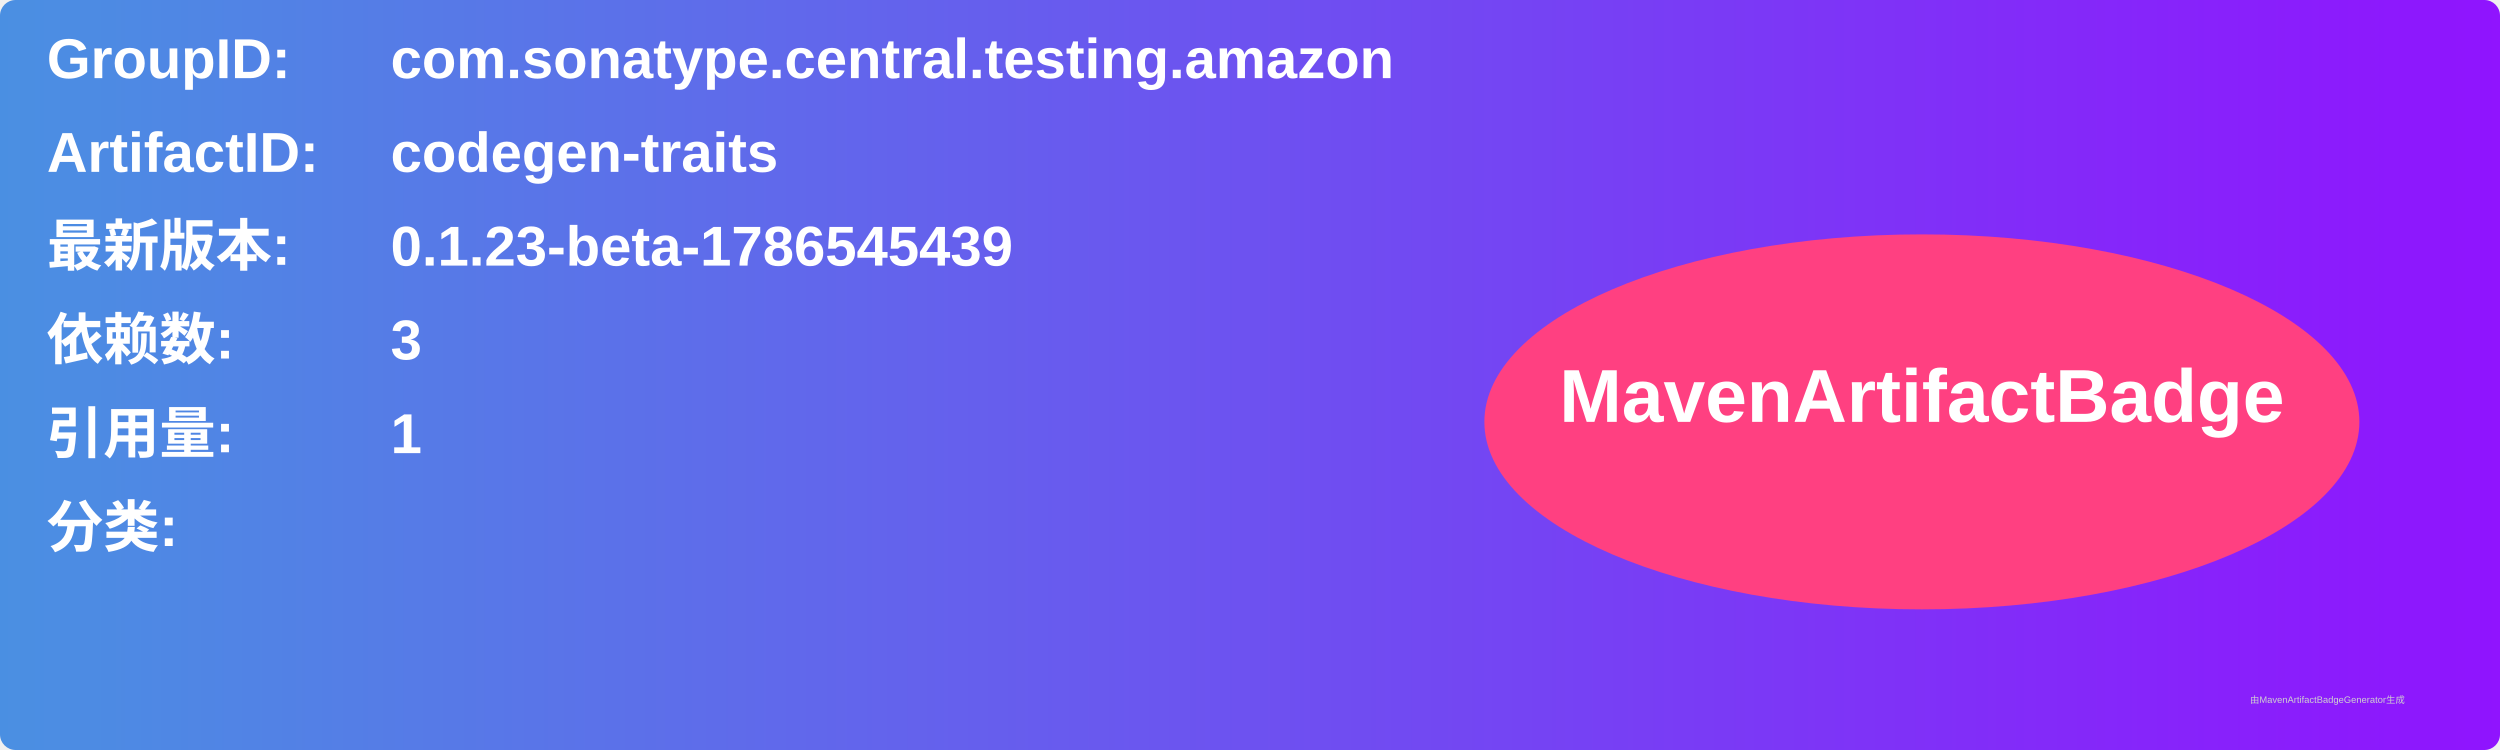
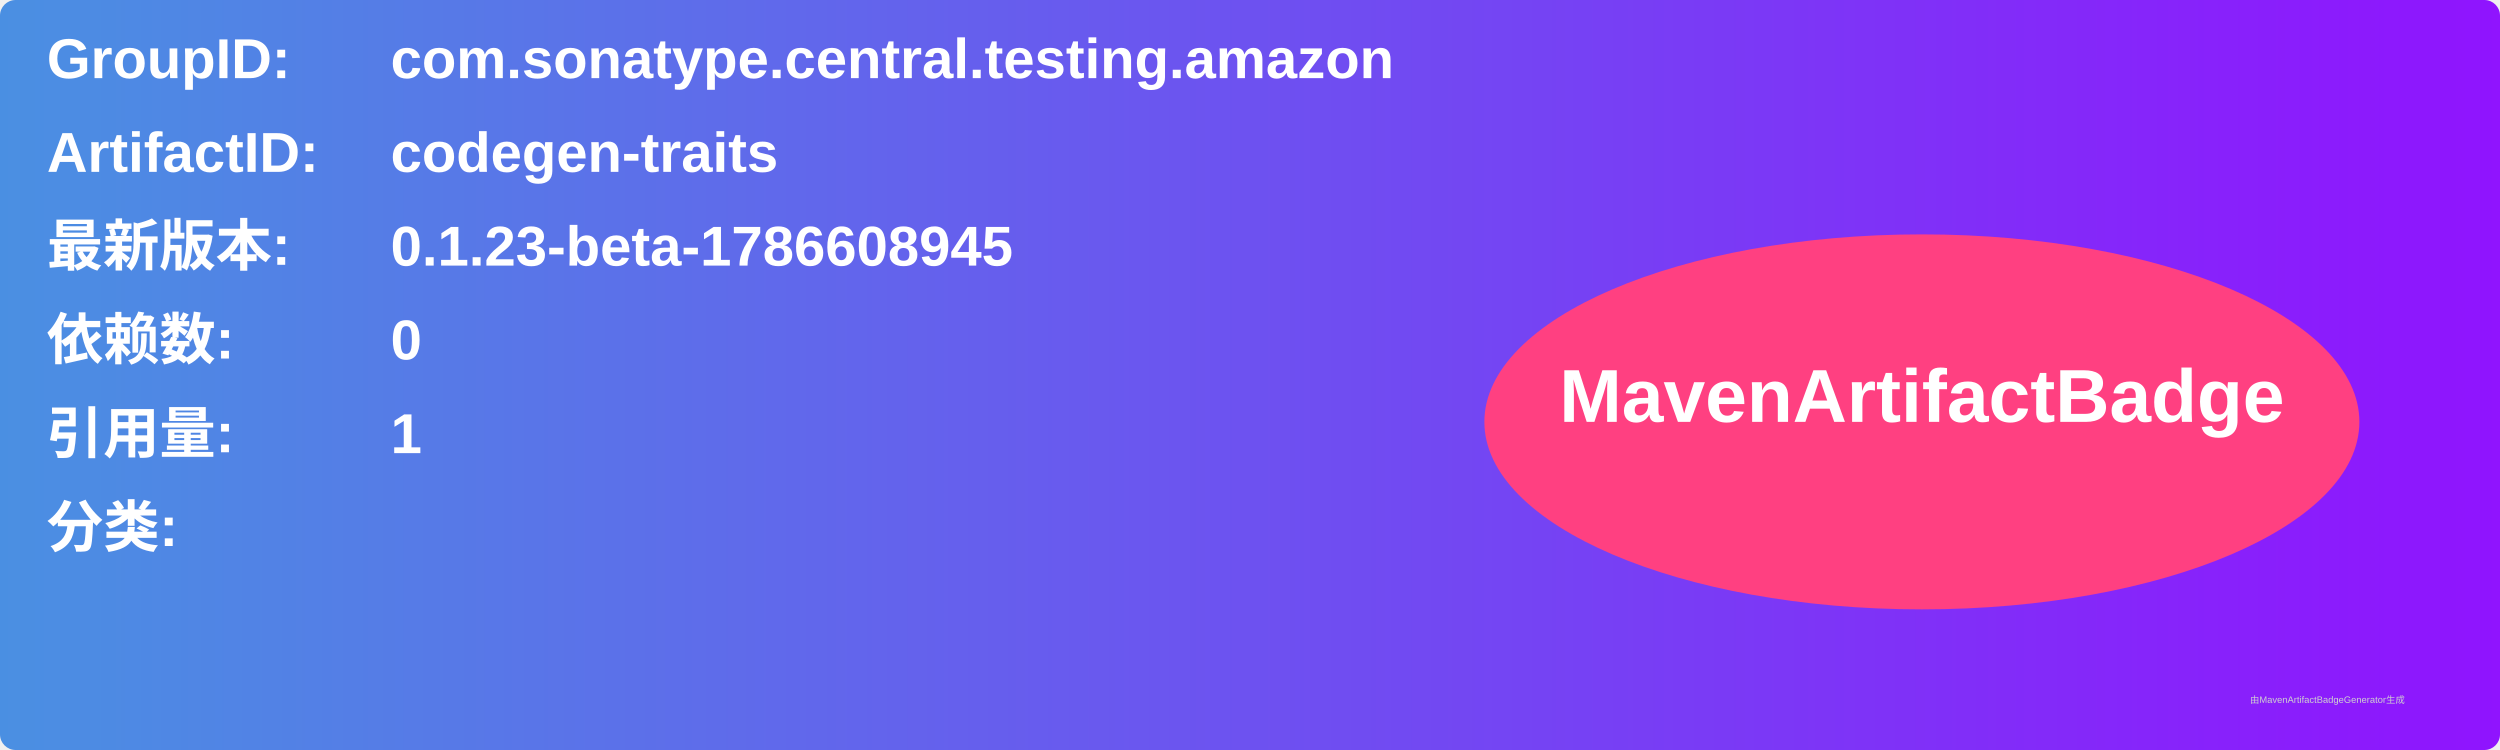
<svg xmlns="http://www.w3.org/2000/svg" width="800" height="240" viewBox="0 0 800 240">
  <linearGradient id="grad" x1="0%" y1="0%" x2="100%" y2="0%">
    <stop offset="0%" stop-color="#4a90e2" />
    <stop offset="100%" stop-color="#9013fe" />
  </linearGradient>
  <rect width="100%" height="100%" rx="5" ry="5" fill="url(#grad)" />
  <g transform="translate(15, 15)">
    <text x="0" y="10" font-family="Arial" font-size="18" fill="white" font-weight="bold" width="260">GroupID:</text>
    <text x="110" y="10" font-family="Arial" font-size="18" fill="white" font-weight="bold" width="460">com.sonatype.central.testing.amazon</text>
    <text x="0" y="40" font-family="Arial" font-size="18" fill="white" font-weight="bold" width="260">ArtifactID:</text>
    <text x="110" y="40" font-family="Arial" font-size="18" fill="white" font-weight="bold" width="460">codegen-traits</text>
    <text x="0" y="70" font-family="Arial" font-size="18" fill="white" font-weight="bold">最新版本:</text>
    <text x="110" y="70" font-family="Arial" font-size="18" fill="white" font-weight="bold">
-       <tspan font-weight="bold">0.1.23-beta-1786545439</tspan>
+       <tspan font-weight="bold">0.1.23-beta-1786608945</tspan>
    </text>
    <text x="0" y="100" font-family="Arial" font-size="18" fill="white" font-weight="bold">依赖数: </text>
    <text x="110" y="100" font-family="Arial" font-size="18" fill="white">
-       <tspan font-weight="bold">3</tspan>
+       <tspan font-weight="bold">0</tspan>
    </text>
    <text x="0" y="130" font-family="Arial" font-size="18" fill="white" font-weight="bold">引用量: </text>
    <text x="110" y="130" font-family="Arial" font-size="18" fill="white">
      <tspan font-weight="bold">1</tspan>
    </text>
    <text x="0" y="160" font-family="Arial" font-size="18" fill="white" font-weight="bold">分类:</text>
    <text x="10" y="190" font-family="Arial" font-size="10" fill="white">
      <tspan font-weight="bold" />
    </text>
    <ellipse cx="600" cy="120" rx="140" ry="60" fill="#ff4081" />
    <text x="600" y="120" text-anchor="middle" font-family="Arial" font-size="24" fill="white" font-weight="bold">MavenArtifactBadge</text>
  </g>
  <text x="720" y="225" font-family="Arial" font-size="3" fill="#d0d0d0">由MavenArtifactBadgeGenerator生成</text>
</svg>
